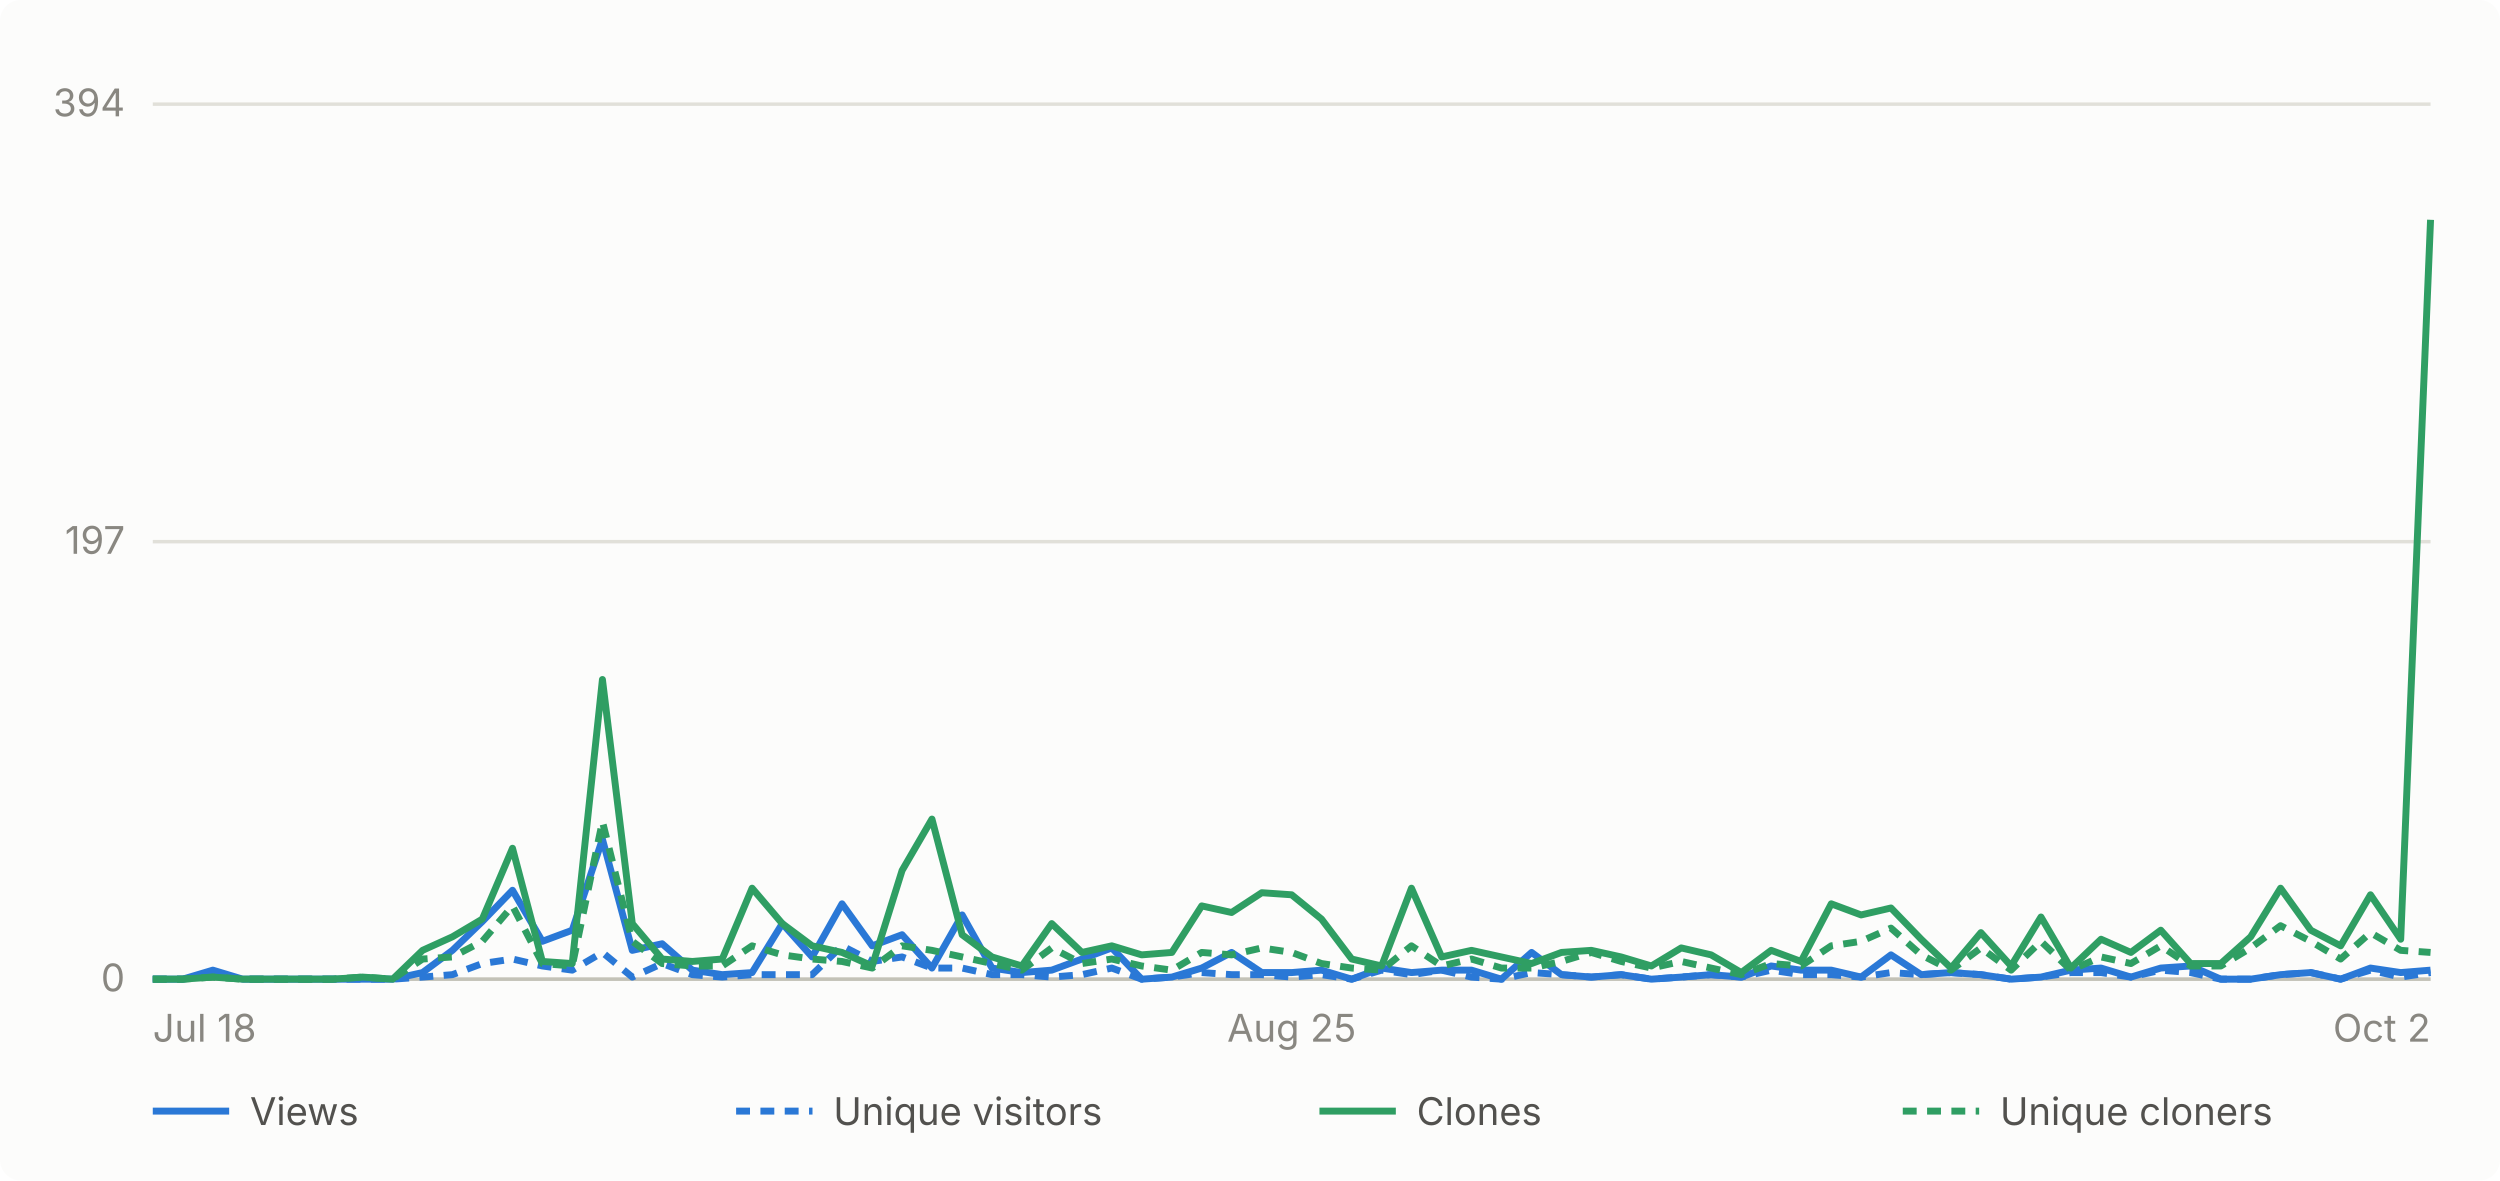
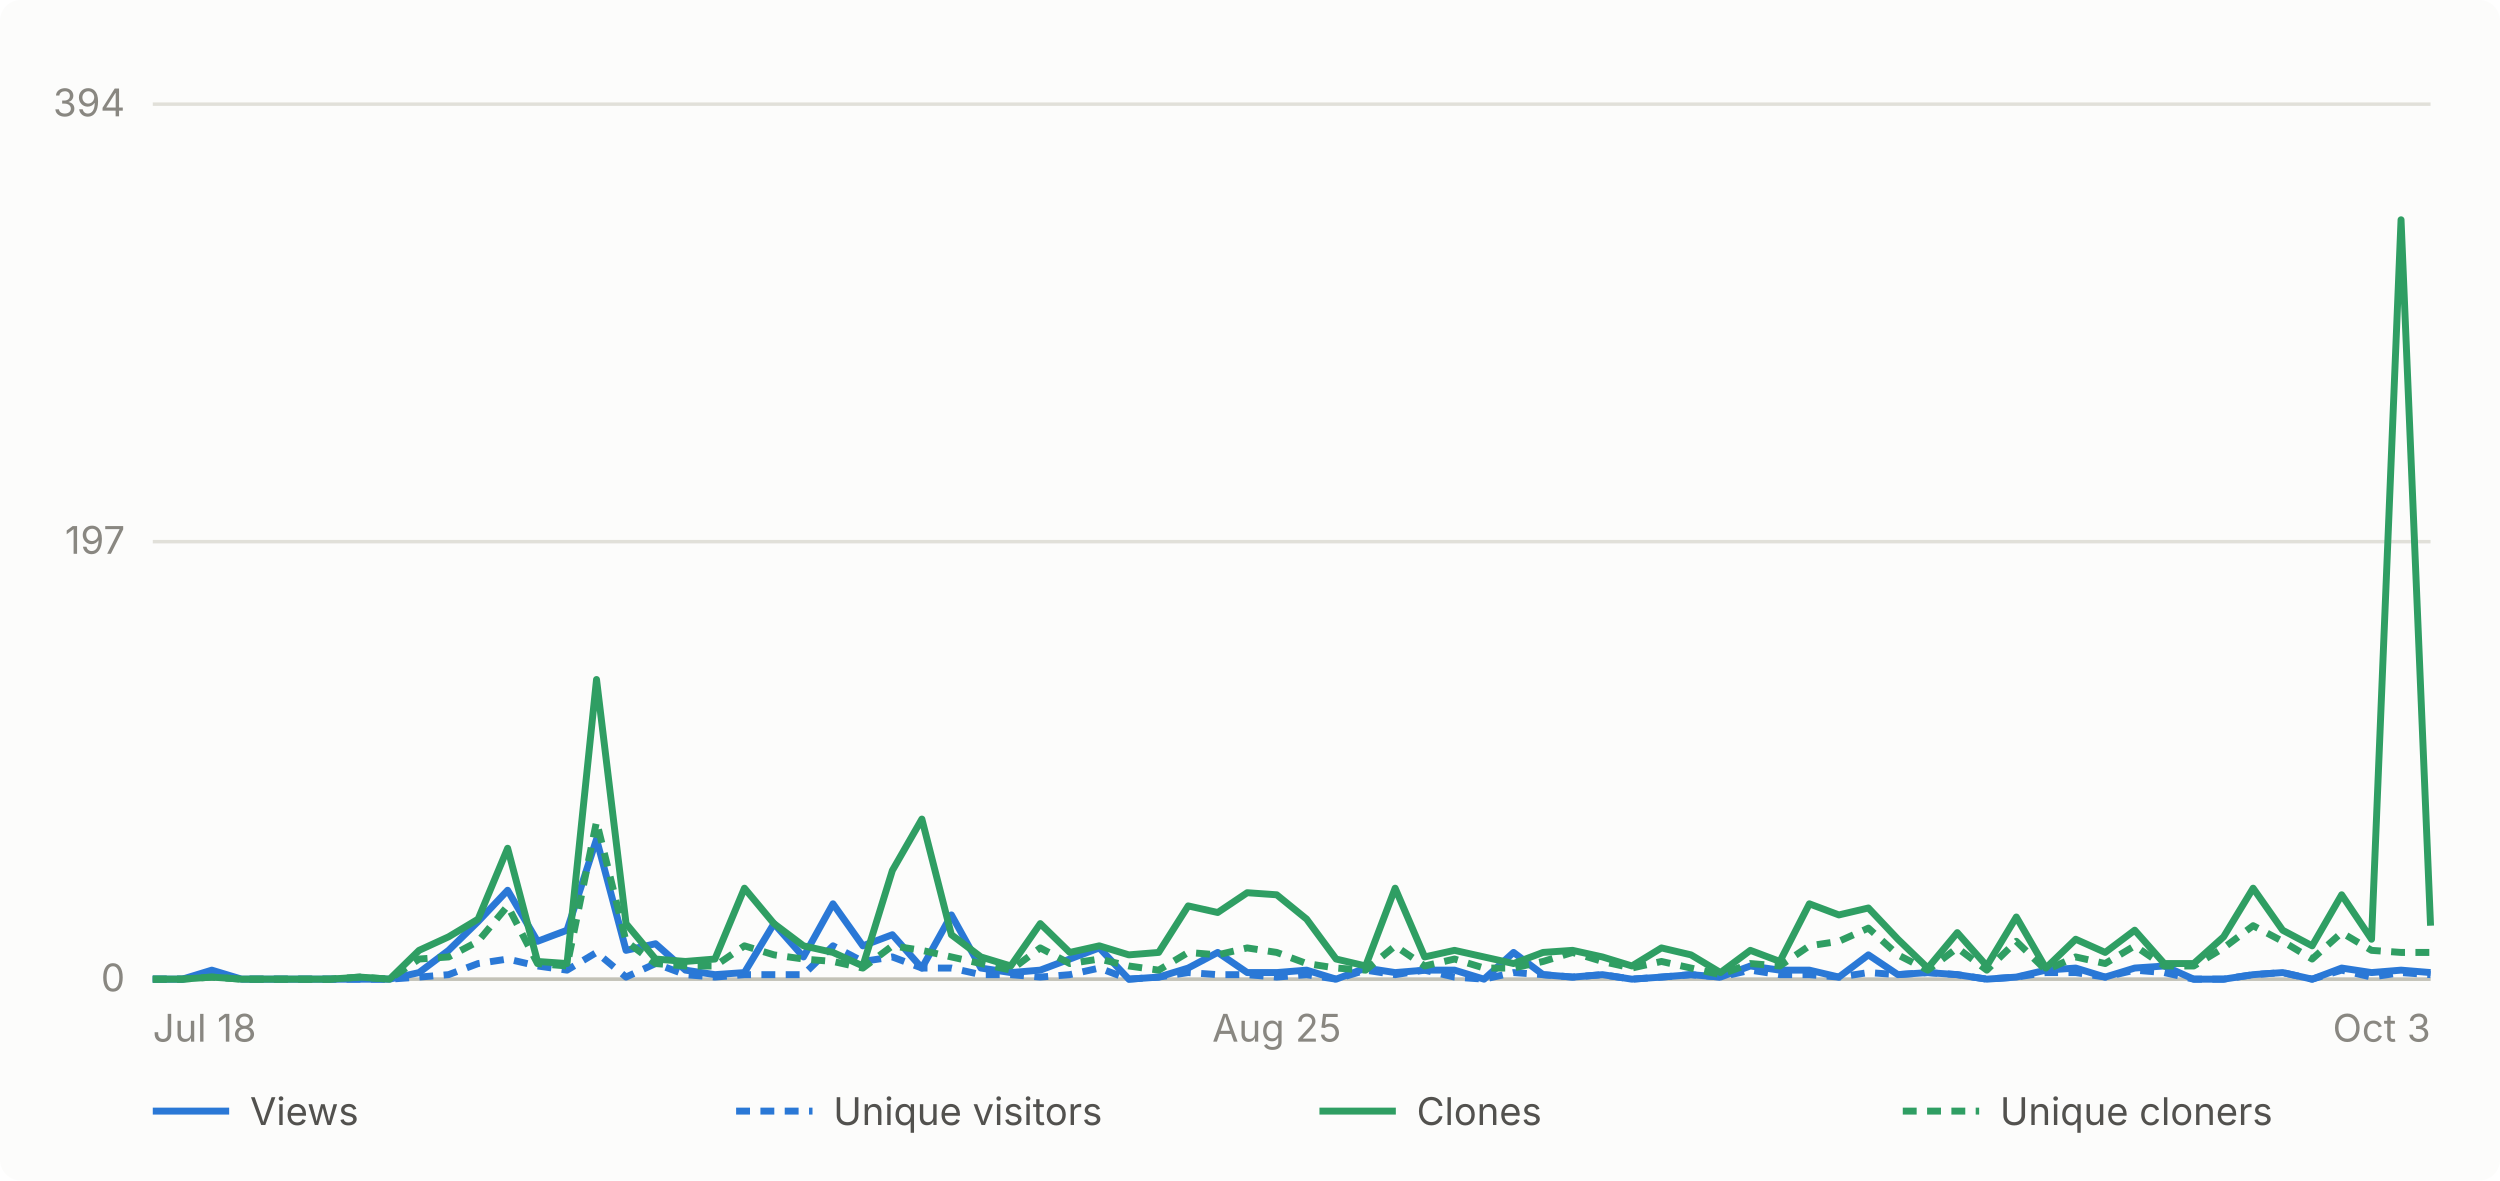
- <svg xmlns="http://www.w3.org/2000/svg" viewBox="0 0 720 340" width="720" height="340" role="img" aria-label="Daily GitHub traffic for abhiunix/AgentHarbor, Jul 18 to Oct 2">
+ <svg xmlns="http://www.w3.org/2000/svg" viewBox="0 0 720 340" width="720" height="340" role="img" aria-label="Daily GitHub traffic for abhiunix/AgentHarbor, Jul 18 to Oct 3">
  <rect width="720" height="340" fill="#fcfcfb" rx="6" />
  <g font-family="system-ui, -apple-system, 'Segoe UI', sans-serif">
    <line x1="44" y1="282.0" x2="700" y2="282.0" stroke="#e1e0d9" stroke-width="1" />
    <text x="36" y="285.5" text-anchor="end" fill="#898781" font-size="11">0</text>
    <line x1="44" y1="156.0" x2="700" y2="156.0" stroke="#e1e0d9" stroke-width="1" />
    <text x="36" y="159.5" text-anchor="end" fill="#898781" font-size="11">197</text>
    <line x1="44" y1="30.0" x2="700" y2="30.0" stroke="#e1e0d9" stroke-width="1" />
    <text x="36" y="33.5" text-anchor="end" fill="#898781" font-size="11">394</text>
    <line x1="44" y1="282" x2="700" y2="282" stroke="#c3c2b7" stroke-width="1" />
    <text x="44.0" y="300" text-anchor="start" fill="#898781" font-size="11">Jul 18</text>
-     <text x="372.0" y="300" text-anchor="middle" fill="#898781" font-size="11">Aug 25</text>
-     <text x="700.0" y="300" text-anchor="end" fill="#898781" font-size="11">Oct 2</text>
-     <path d="M 44.0 282.0 L 52.6 282.0 L 61.3 279.4 L 69.9 282.0 L 78.5 282.0 L 87.2 282.0 L 95.8 282.0 L 104.4 282.0 L 113.1 282.0 L 121.7 280.1 L 130.3 273.7 L 138.9 265.4 L 147.6 256.4 L 156.2 271.1 L 164.8 267.9 L 173.5 241.7 L 182.1 273.7 L 190.7 271.8 L 199.4 279.4 L 208.0 280.7 L 216.6 280.1 L 225.3 266.0 L 233.9 275.6 L 242.5 260.3 L 251.2 272.4 L 259.8 269.2 L 268.4 278.8 L 277.1 263.5 L 285.7 278.8 L 294.3 280.1 L 302.9 279.4 L 311.6 276.2 L 320.2 273.0 L 328.8 282.0 L 337.5 281.4 L 346.1 278.8 L 354.7 274.3 L 363.4 280.1 L 372.0 280.1 L 380.6 279.4 L 389.3 282.0 L 397.9 278.8 L 406.5 280.1 L 415.2 279.4 L 423.8 279.4 L 432.4 282.0 L 441.1 274.3 L 449.7 280.7 L 458.3 281.4 L 466.9 280.7 L 475.6 282.0 L 484.2 281.4 L 492.8 280.7 L 501.5 281.4 L 510.1 278.2 L 518.7 279.4 L 527.4 279.4 L 536.0 281.4 L 544.6 275.0 L 553.3 280.7 L 561.9 280.1 L 570.5 280.7 L 579.2 282.0 L 587.8 281.4 L 596.4 279.4 L 605.1 278.8 L 613.7 281.4 L 622.3 278.8 L 630.9 278.2 L 639.6 282.0 L 648.2 282.0 L 656.8 280.7 L 665.5 280.1 L 674.1 282.0 L 682.7 278.8 L 691.4 280.1 L 700.0 279.4" fill="none" stroke="#2a78d6" stroke-width="2" stroke-linejoin="round" />
-     <path d="M 44.0 282.0 L 52.6 282.0 L 61.3 280.7 L 69.9 282.0 L 78.5 282.0 L 87.2 282.0 L 95.8 282.0 L 104.4 282.0 L 113.1 282.0 L 121.7 281.4 L 130.3 280.7 L 138.9 277.5 L 147.6 276.2 L 156.2 278.2 L 164.8 279.4 L 173.5 274.3 L 182.1 281.4 L 190.7 277.5 L 199.4 280.7 L 208.0 281.4 L 216.6 280.7 L 225.3 280.7 L 233.9 280.7 L 242.5 272.4 L 251.2 276.9 L 259.8 275.6 L 268.4 278.8 L 277.1 278.8 L 285.7 280.7 L 294.3 280.7 L 302.9 281.4 L 311.6 280.7 L 320.2 278.8 L 328.8 282.0 L 337.5 281.4 L 346.1 280.1 L 354.7 280.7 L 363.4 280.7 L 372.0 281.4 L 380.6 280.7 L 389.3 282.0 L 397.9 279.4 L 406.5 280.7 L 415.2 279.4 L 423.8 281.4 L 432.4 282.0 L 441.1 280.1 L 449.7 280.7 L 458.3 281.4 L 466.9 280.7 L 475.6 282.0 L 484.2 281.4 L 492.8 280.7 L 501.5 281.4 L 510.1 279.4 L 518.7 280.7 L 527.4 280.7 L 536.0 281.4 L 544.6 280.1 L 553.3 280.7 L 561.9 280.1 L 570.5 280.7 L 579.2 282.0 L 587.8 281.4 L 596.4 280.1 L 605.1 280.1 L 613.7 281.4 L 622.3 279.4 L 630.9 280.1 L 639.6 282.0 L 648.2 282.0 L 656.8 280.7 L 665.5 280.1 L 674.1 282.0 L 682.7 279.4 L 691.4 281.4 L 700.0 280.1" fill="none" stroke="#2a78d6" stroke-width="2" stroke-linejoin="round" stroke-dasharray="4 3" />
-     <path d="M 44.0 282.0 L 52.6 282.0 L 61.3 281.4 L 69.9 282.0 L 78.5 282.0 L 87.2 282.0 L 95.8 282.0 L 104.4 281.4 L 113.1 282.0 L 121.7 273.7 L 130.3 269.8 L 138.9 264.7 L 147.6 244.3 L 156.2 276.9 L 164.8 277.5 L 173.5 195.7 L 182.1 266.0 L 190.7 276.2 L 199.4 276.9 L 208.0 276.2 L 216.6 255.8 L 225.3 266.0 L 233.9 272.4 L 242.5 274.3 L 251.2 278.2 L 259.8 250.7 L 268.4 235.9 L 277.1 269.2 L 285.7 275.6 L 294.3 278.2 L 302.9 266.0 L 311.6 274.3 L 320.2 272.4 L 328.8 275.0 L 337.5 274.3 L 346.1 260.9 L 354.7 262.8 L 363.4 257.1 L 372.0 257.7 L 380.6 264.7 L 389.3 276.2 L 397.9 278.2 L 406.5 255.8 L 415.2 275.6 L 423.8 273.7 L 432.4 275.6 L 441.1 277.5 L 449.7 274.3 L 458.3 273.7 L 466.9 275.6 L 475.6 278.2 L 484.2 273.0 L 492.8 275.0 L 501.5 280.1 L 510.1 273.7 L 518.7 276.9 L 527.4 260.3 L 536.0 263.5 L 544.6 261.5 L 553.3 270.5 L 561.9 278.8 L 570.5 268.6 L 579.2 278.2 L 587.8 264.1 L 596.4 278.8 L 605.1 270.5 L 613.7 274.3 L 622.3 267.9 L 630.9 277.5 L 639.6 277.5 L 648.2 269.8 L 656.8 255.8 L 665.5 267.9 L 674.1 272.4 L 682.7 257.7 L 691.4 270.5 L 700.0 63.3" fill="none" stroke="#2f9e63" stroke-width="2" stroke-linejoin="round" />
-     <path d="M 44.0 282.0 L 52.6 282.0 L 61.3 281.4 L 69.9 282.0 L 78.5 282.0 L 87.2 282.0 L 95.8 282.0 L 104.4 281.4 L 113.1 282.0 L 121.7 276.2 L 130.3 275.6 L 138.9 271.1 L 147.6 260.9 L 156.2 277.5 L 164.8 278.2 L 173.5 236.6 L 182.1 271.1 L 190.7 277.5 L 199.4 278.2 L 208.0 278.2 L 216.6 272.4 L 225.3 275.0 L 233.9 276.2 L 242.5 276.9 L 251.2 278.8 L 259.8 272.4 L 268.4 273.7 L 277.1 275.6 L 285.7 277.5 L 294.3 279.4 L 302.9 273.0 L 311.6 277.5 L 320.2 276.2 L 328.8 278.2 L 337.5 279.4 L 346.1 274.3 L 354.7 275.0 L 363.4 273.0 L 372.0 274.3 L 380.6 277.5 L 389.3 278.8 L 397.9 279.4 L 406.5 272.4 L 415.2 278.2 L 423.8 276.2 L 432.4 278.8 L 441.1 278.8 L 449.7 276.9 L 458.3 274.3 L 466.9 276.9 L 475.6 278.8 L 484.2 276.9 L 492.8 278.8 L 501.5 280.7 L 510.1 277.5 L 518.7 278.2 L 527.4 272.4 L 536.0 271.1 L 544.6 267.3 L 553.3 275.0 L 561.9 279.4 L 570.5 273.0 L 579.2 279.4 L 587.8 271.1 L 596.4 279.4 L 605.1 275.6 L 613.7 277.5 L 622.3 272.4 L 630.9 278.2 L 639.6 278.2 L 648.2 273.0 L 656.8 266.6 L 665.5 271.1 L 674.1 276.2 L 682.7 268.6 L 691.4 273.7 L 700.0 274.3" fill="none" stroke="#2f9e63" stroke-width="2" stroke-linejoin="round" stroke-dasharray="4 3" />
+     <text x="367.7" y="300" text-anchor="middle" fill="#898781" font-size="11">Aug 25</text>
+     <text x="700.0" y="300" text-anchor="end" fill="#898781" font-size="11">Oct 3</text>
+     <path d="M 44.0 282.0 L 52.5 282.0 L 61.0 279.4 L 69.6 282.0 L 78.1 282.0 L 86.6 282.0 L 95.1 282.0 L 103.6 282.0 L 112.2 282.0 L 120.7 280.1 L 129.2 273.7 L 137.7 265.4 L 146.2 256.4 L 154.8 271.1 L 163.3 267.9 L 171.8 241.7 L 180.3 273.7 L 188.8 271.8 L 197.4 279.4 L 205.9 280.7 L 214.4 280.1 L 222.9 266.0 L 231.4 275.6 L 239.9 260.3 L 248.5 272.4 L 257.0 269.2 L 265.5 278.8 L 274.0 263.5 L 282.5 278.8 L 291.1 280.1 L 299.6 279.4 L 308.1 276.2 L 316.6 273.0 L 325.1 282.0 L 333.7 281.4 L 342.2 278.8 L 350.7 274.3 L 359.2 280.1 L 367.7 280.1 L 376.3 279.4 L 384.8 282.0 L 393.3 278.8 L 401.8 280.1 L 410.3 279.4 L 418.9 279.4 L 427.4 282.0 L 435.9 274.3 L 444.4 280.7 L 452.9 281.4 L 461.5 280.7 L 470.0 282.0 L 478.5 281.4 L 487.0 280.7 L 495.5 281.4 L 504.1 278.2 L 512.6 279.4 L 521.1 279.4 L 529.6 281.4 L 538.1 275.0 L 546.6 280.7 L 555.2 280.1 L 563.7 280.7 L 572.2 282.0 L 580.7 281.4 L 589.2 279.4 L 597.8 278.8 L 606.3 281.4 L 614.8 278.8 L 623.3 278.2 L 631.8 282.0 L 640.4 282.0 L 648.9 280.7 L 657.4 280.1 L 665.9 282.0 L 674.4 278.8 L 683.0 280.1 L 691.5 279.4 L 700.0 280.1" fill="none" stroke="#2a78d6" stroke-width="2" stroke-linejoin="round" />
+     <path d="M 44.0 282.0 L 52.5 282.0 L 61.0 280.7 L 69.6 282.0 L 78.1 282.0 L 86.6 282.0 L 95.1 282.0 L 103.6 282.0 L 112.2 282.0 L 120.7 281.4 L 129.2 280.7 L 137.7 277.5 L 146.2 276.2 L 154.8 278.2 L 163.3 279.4 L 171.8 274.3 L 180.3 281.4 L 188.8 277.5 L 197.4 280.7 L 205.9 281.4 L 214.4 280.7 L 222.9 280.7 L 231.4 280.7 L 239.9 272.4 L 248.5 276.9 L 257.0 275.6 L 265.5 278.8 L 274.0 278.8 L 282.5 280.7 L 291.1 280.7 L 299.6 281.4 L 308.1 280.7 L 316.6 278.8 L 325.1 282.0 L 333.7 281.4 L 342.2 280.1 L 350.7 280.7 L 359.2 280.7 L 367.7 281.4 L 376.3 280.7 L 384.8 282.0 L 393.3 279.4 L 401.8 280.7 L 410.3 279.4 L 418.9 281.4 L 427.4 282.0 L 435.9 280.1 L 444.4 280.7 L 452.9 281.4 L 461.5 280.7 L 470.0 282.0 L 478.5 281.4 L 487.0 280.7 L 495.5 281.4 L 504.1 279.4 L 512.6 280.7 L 521.1 280.7 L 529.6 281.4 L 538.1 280.1 L 546.6 280.7 L 555.2 280.1 L 563.7 280.7 L 572.2 282.0 L 580.7 281.4 L 589.2 280.1 L 597.8 280.1 L 606.3 281.4 L 614.8 279.4 L 623.3 280.1 L 631.8 282.0 L 640.4 282.0 L 648.9 280.7 L 657.4 280.1 L 665.9 282.0 L 674.4 279.4 L 683.0 281.4 L 691.5 280.1 L 700.0 280.7" fill="none" stroke="#2a78d6" stroke-width="2" stroke-linejoin="round" stroke-dasharray="4 3" />
+     <path d="M 44.0 282.0 L 52.5 282.0 L 61.0 281.4 L 69.6 282.0 L 78.1 282.0 L 86.6 282.0 L 95.1 282.0 L 103.6 281.4 L 112.2 282.0 L 120.7 273.7 L 129.2 269.8 L 137.7 264.7 L 146.2 244.3 L 154.8 276.9 L 163.3 277.5 L 171.8 195.7 L 180.3 266.0 L 188.8 276.2 L 197.4 276.9 L 205.9 276.2 L 214.4 255.8 L 222.9 266.0 L 231.4 272.4 L 239.9 274.3 L 248.5 278.2 L 257.0 250.7 L 265.5 235.9 L 274.0 269.2 L 282.5 275.6 L 291.1 278.2 L 299.6 266.0 L 308.1 274.3 L 316.6 272.4 L 325.1 275.0 L 333.7 274.3 L 342.2 260.9 L 350.7 262.8 L 359.2 257.1 L 367.7 257.7 L 376.3 264.7 L 384.8 276.2 L 393.3 278.2 L 401.8 255.8 L 410.3 275.6 L 418.9 273.7 L 427.4 275.6 L 435.9 277.5 L 444.4 274.3 L 452.9 273.7 L 461.5 275.6 L 470.0 278.2 L 478.5 273.0 L 487.0 275.0 L 495.5 280.1 L 504.1 273.7 L 512.6 276.9 L 521.1 260.3 L 529.6 263.5 L 538.1 261.5 L 546.6 270.5 L 555.2 278.8 L 563.7 268.6 L 572.2 278.2 L 580.7 264.1 L 589.2 278.8 L 597.8 270.5 L 606.3 274.3 L 614.8 267.9 L 623.3 277.5 L 631.8 277.5 L 640.4 269.8 L 648.9 255.8 L 657.4 267.9 L 665.9 272.4 L 674.4 257.7 L 683.0 270.5 L 691.5 63.3 L 700.0 266.6" fill="none" stroke="#2f9e63" stroke-width="2" stroke-linejoin="round" />
+     <path d="M 44.0 282.0 L 52.5 282.0 L 61.0 281.4 L 69.6 282.0 L 78.1 282.0 L 86.6 282.0 L 95.1 282.0 L 103.6 281.4 L 112.2 282.0 L 120.7 276.2 L 129.2 275.6 L 137.7 271.1 L 146.2 260.9 L 154.8 277.5 L 163.3 278.2 L 171.8 236.6 L 180.3 271.1 L 188.8 277.5 L 197.4 278.2 L 205.9 278.2 L 214.4 272.4 L 222.9 275.0 L 231.4 276.2 L 239.9 276.9 L 248.5 278.8 L 257.0 272.4 L 265.5 273.7 L 274.0 275.6 L 282.5 277.5 L 291.1 279.4 L 299.6 273.0 L 308.1 277.5 L 316.6 276.2 L 325.1 278.2 L 333.7 279.4 L 342.2 274.3 L 350.7 275.0 L 359.2 273.0 L 367.7 274.3 L 376.3 277.5 L 384.8 278.8 L 393.3 279.4 L 401.8 272.4 L 410.3 278.2 L 418.9 276.2 L 427.4 278.8 L 435.9 278.8 L 444.4 276.9 L 452.9 274.3 L 461.5 276.9 L 470.0 278.8 L 478.5 276.9 L 487.0 278.8 L 495.5 280.7 L 504.1 277.5 L 512.6 278.2 L 521.1 272.4 L 529.6 271.1 L 538.1 267.3 L 546.6 275.0 L 555.2 279.4 L 563.7 273.0 L 572.2 279.4 L 580.7 271.1 L 589.2 279.4 L 597.8 275.6 L 606.3 277.5 L 614.8 272.4 L 623.3 278.2 L 631.8 278.2 L 640.4 273.0 L 648.9 266.6 L 657.4 271.1 L 665.9 276.2 L 674.4 268.6 L 683.0 273.7 L 691.5 274.3 L 700.0 274.3" fill="none" stroke="#2f9e63" stroke-width="2" stroke-linejoin="round" stroke-dasharray="4 3" />
    <line x1="44" y1="320" x2="66" y2="320" stroke="#2a78d6" stroke-width="2" />
    <text x="72" y="324" fill="#52514e" font-size="11">Views</text>
    <line x1="212" y1="320" x2="234" y2="320" stroke="#2a78d6" stroke-width="2" stroke-dasharray="4 3" />
    <text x="240" y="324" fill="#52514e" font-size="11">Unique visitors</text>
    <line x1="380" y1="320" x2="402" y2="320" stroke="#2f9e63" stroke-width="2" />
    <text x="408" y="324" fill="#52514e" font-size="11">Clones</text>
    <line x1="548" y1="320" x2="570" y2="320" stroke="#2f9e63" stroke-width="2" stroke-dasharray="4 3" />
    <text x="576" y="324" fill="#52514e" font-size="11">Unique cloners</text>
  </g>
</svg>
